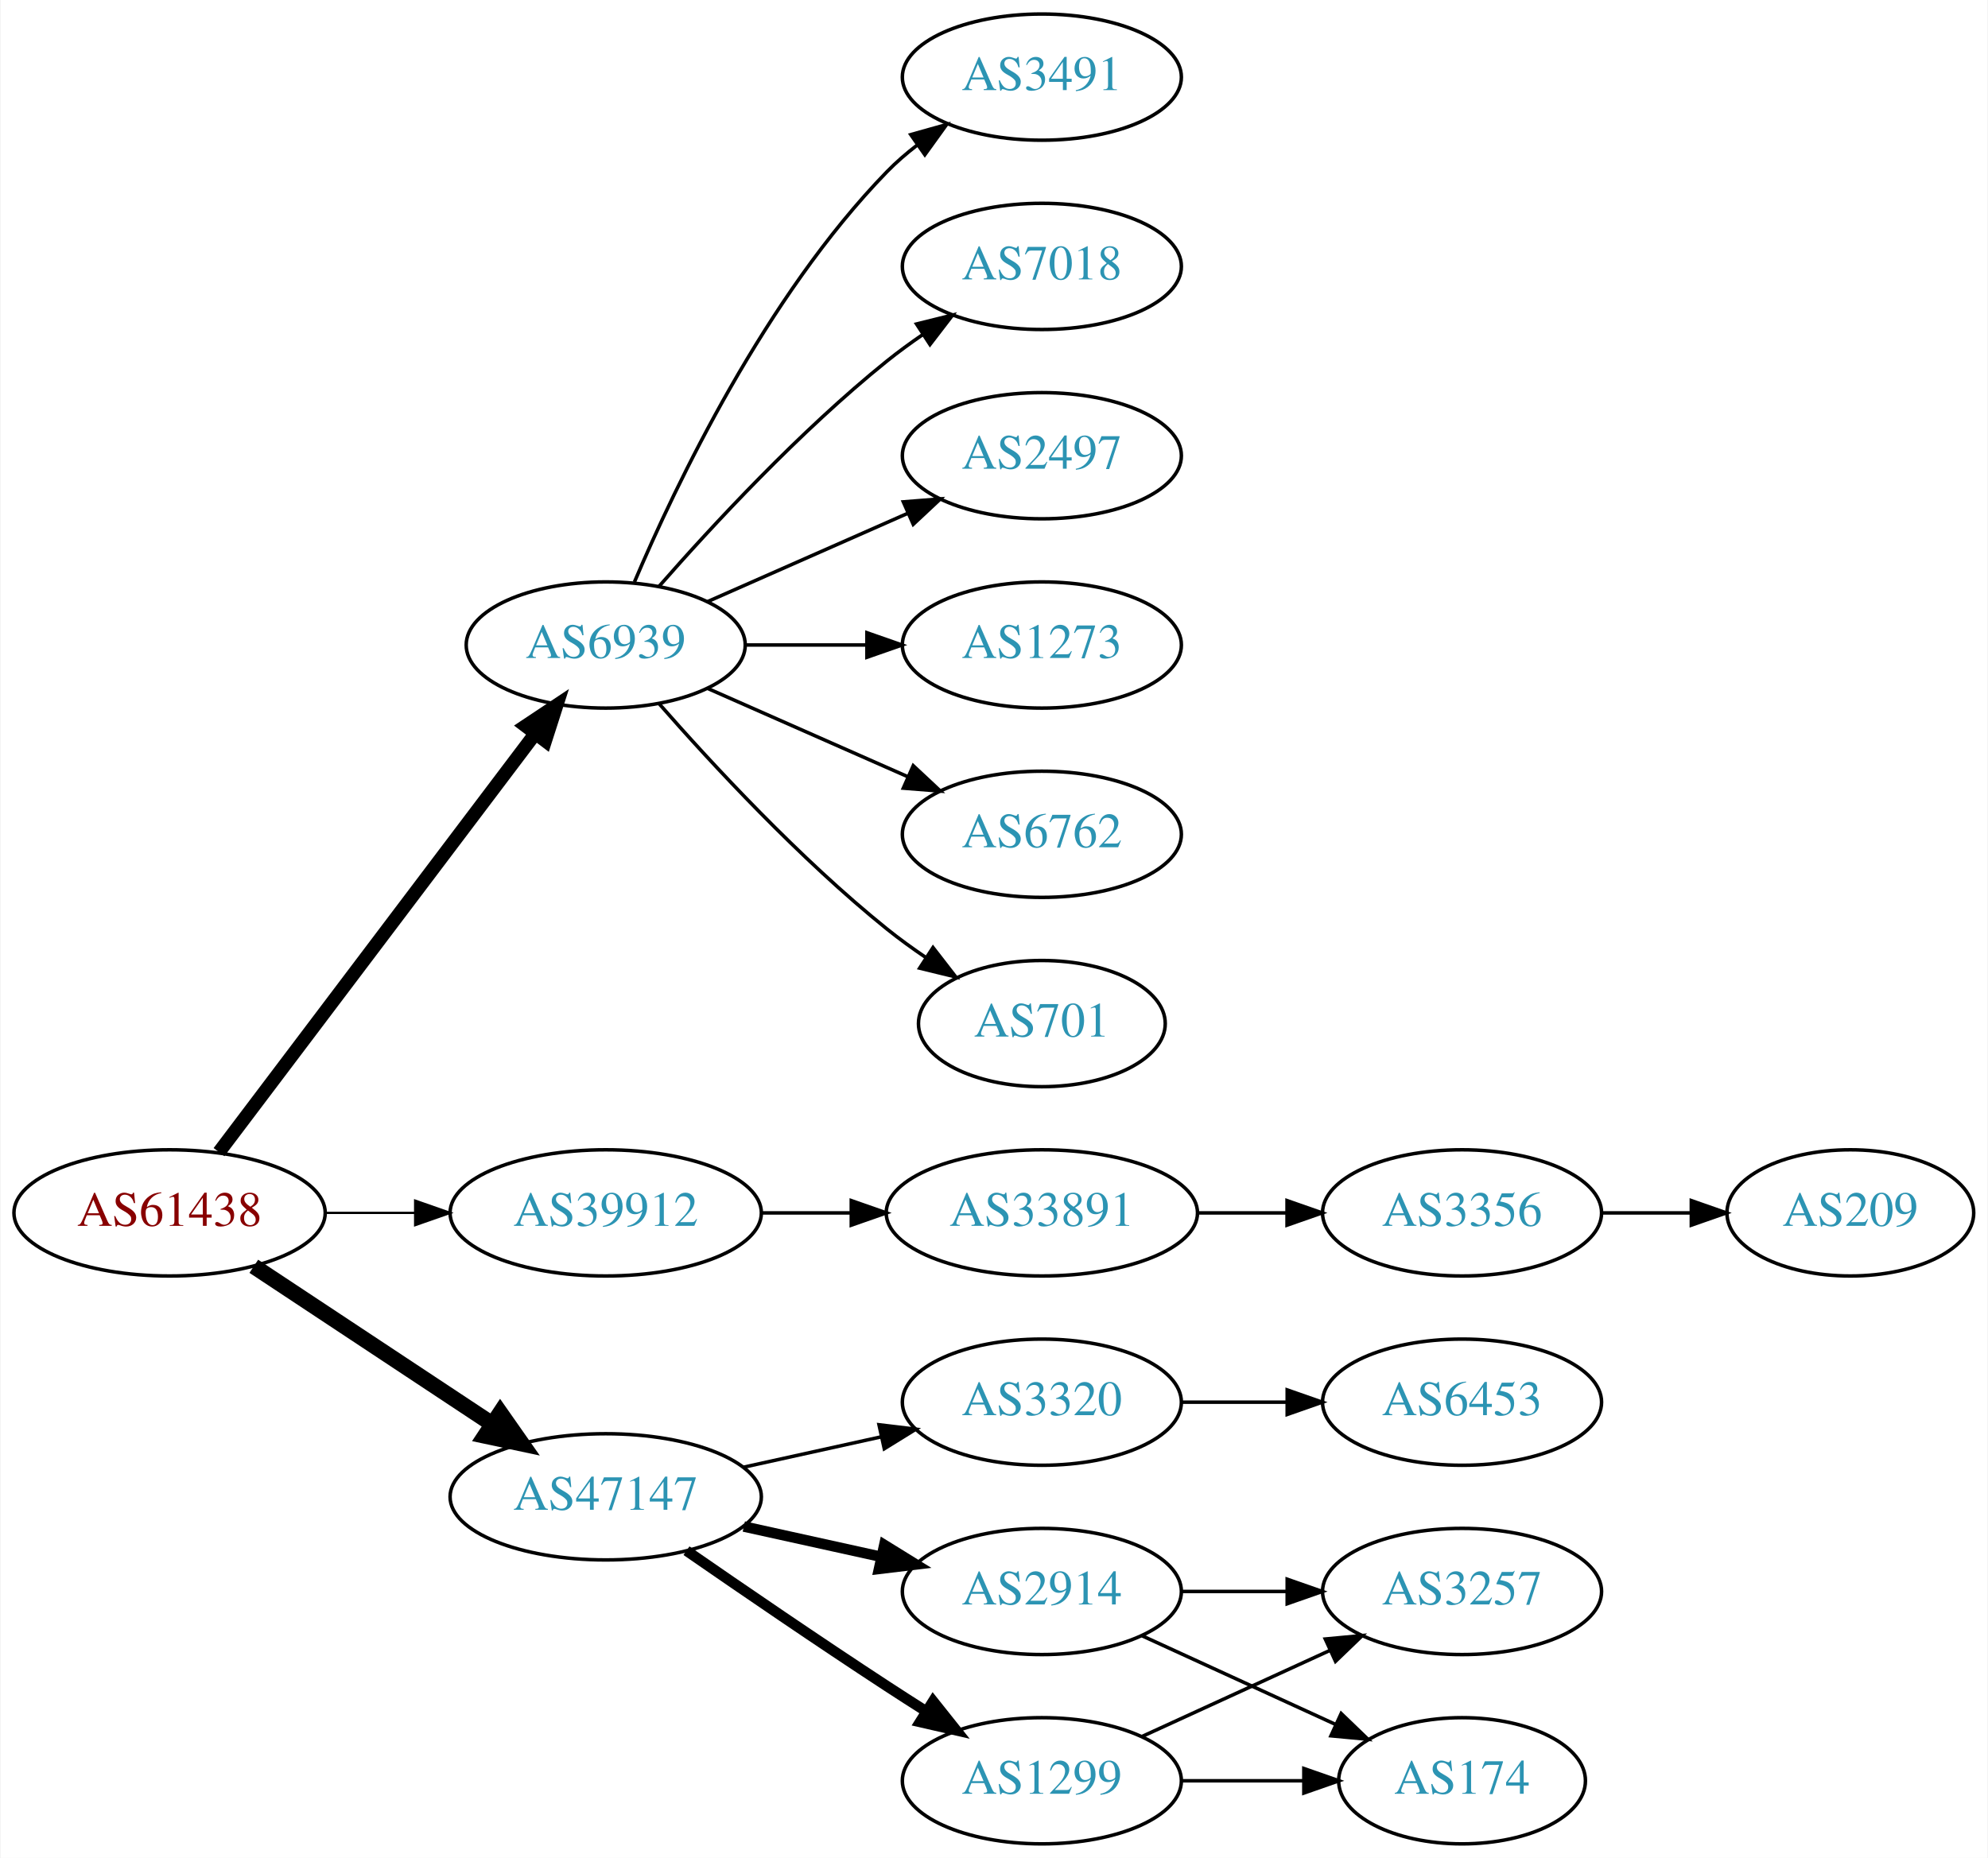
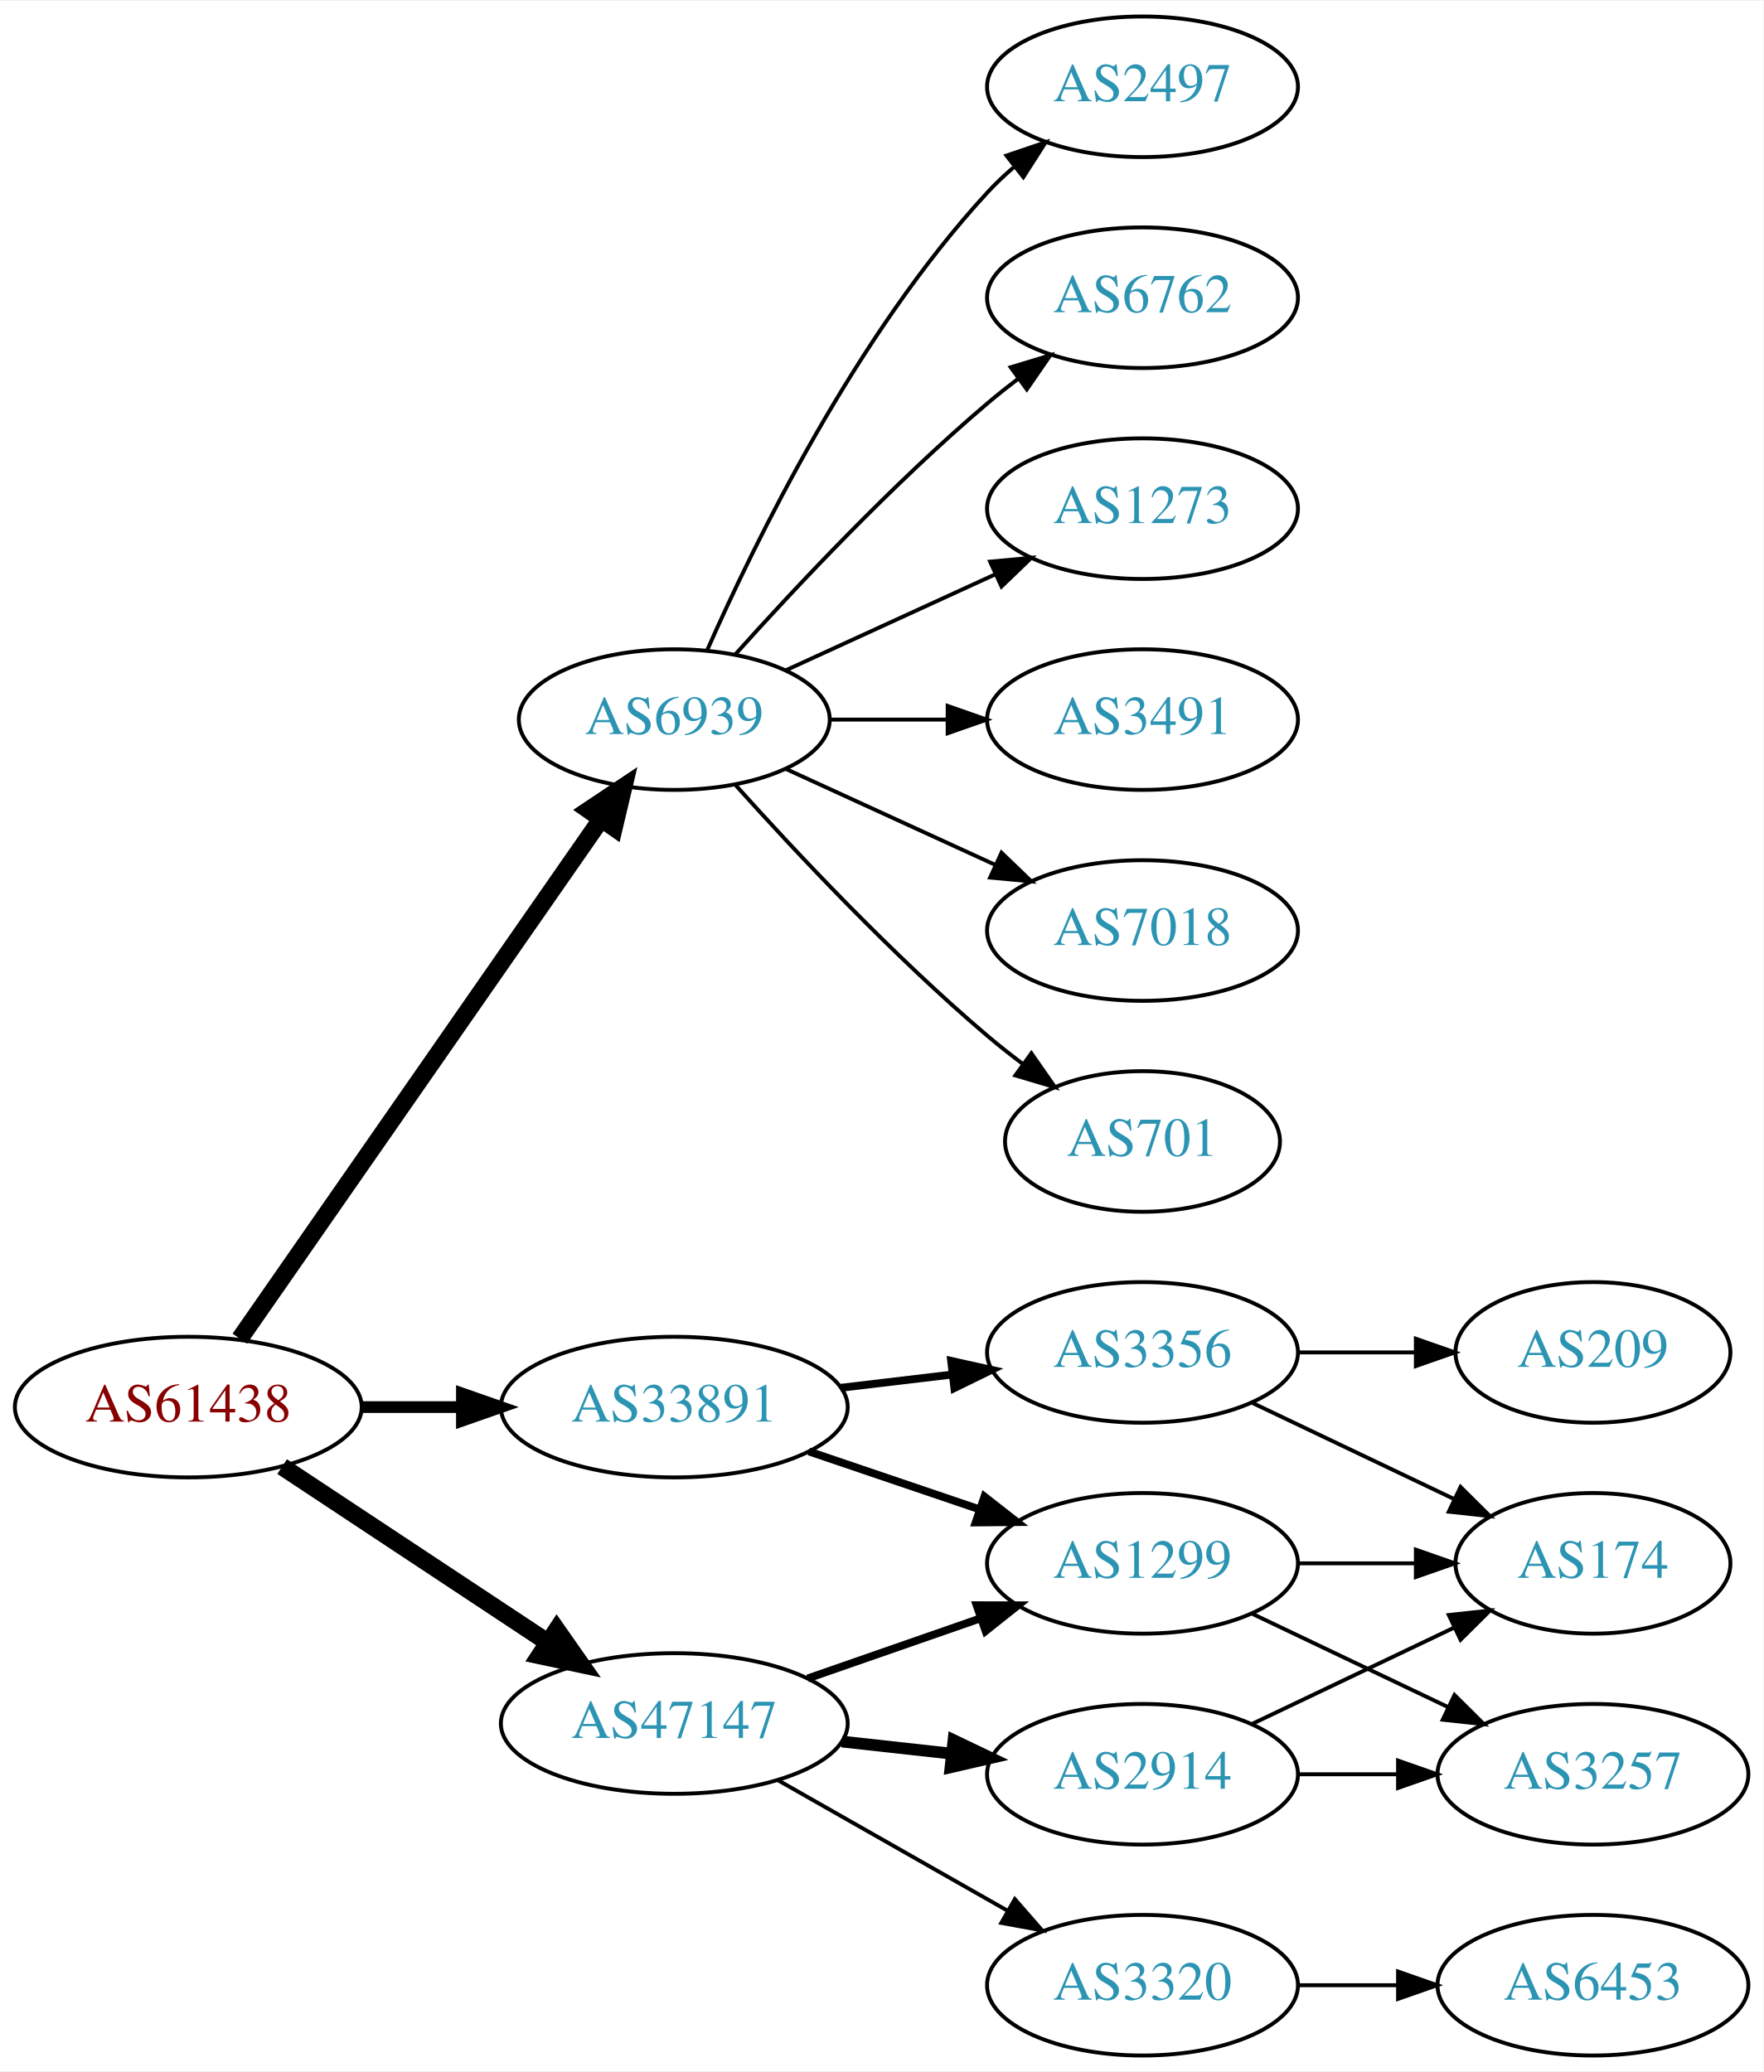
- <svg xmlns="http://www.w3.org/2000/svg" xmlns:xlink="http://www.w3.org/1999/xlink" width="567pt" height="530pt" viewBox="0.00 0.00 566.66 530.00">
+ <svg xmlns="http://www.w3.org/2000/svg" xmlns:xlink="http://www.w3.org/1999/xlink" width="451pt" height="530pt" viewBox="0.00 0.00 451.37 530.00">
  <g id="graph0" class="graph" transform="scale(1 1) rotate(0) translate(4 526)">
-     <polygon fill="white" stroke="none" points="-4,4 -4,-526 562.663,-526 562.663,4 -4,4" />
+     <polygon fill="white" stroke="none" points="-4,4 -4,-526 447.37,-526 447.37,4 -4,4" />
    <g id="node1" class="node">
      <g id="a_node1">
        <a xlink:href="/asn/61438" xlink:title="AS61438 ~ ip-it consult GmbH [AT]">
-           <ellipse fill="#ffffff" stroke="black" cx="44.196" cy="-180" rx="44.393" ry="18" />
-           <text text-anchor="middle" x="44.196" y="-176.3" font-family="Times,serif" font-size="14.00" fill="#880000">AS61438</text>
+           <ellipse fill="#ffffff" stroke="black" cx="44.196" cy="-166" rx="44.393" ry="18" />
+           <text text-anchor="middle" x="44.196" y="-162.3" font-family="Times,serif" font-size="14.00" fill="#880000">AS61438</text>
        </a>
      </g>
    </g>
    <g id="node2" class="node">
      <g id="a_node2">
        <a xlink:href="/asn/6939" xlink:title="AS6939 ~ Hurricane Electric LLC [US]">
          <ellipse fill="#ffffff" stroke="black" cx="168.588" cy="-342" rx="39.794" ry="18" />
          <text text-anchor="middle" x="168.588" y="-338.3" font-family="Times,serif" font-size="14.00" fill="#2c94b3">AS6939</text>
        </a>
      </g>
    </g>
    <g id="edge1" class="edge">
-       <path fill="none" stroke="black" stroke-width="3.857" d="M58.294,-197.337C79.919,-225.96 123.19,-283.233 148.312,-316.486" />
-       <polygon fill="black" stroke="black" stroke-width="3.857" points="145.764,-318.919 154.584,-324.788 151.349,-314.699 145.764,-318.919" />
+       <path fill="none" stroke="black" stroke-width="4.5" d="M57.379,-183.519C79.062,-214.699 124.437,-279.948 149.678,-316.245" />
+       <polygon fill="black" stroke="black" stroke-width="4.5" points="146.693,-318.85 155.635,-324.811 153.158,-314.353 146.693,-318.85" />
    </g>
    <g id="node3" class="node">
      <g id="a_node3">
-         <a xlink:href="/asn/39912" xlink:title="AS39912 ~ oja.at GmbH [AT]">
-           <ellipse fill="#ffffff" stroke="black" cx="168.588" cy="-180" rx="44.393" ry="18" />
-           <text text-anchor="middle" x="168.588" y="-176.3" font-family="Times,serif" font-size="14.00" fill="#2c94b3">AS39912</text>
+         <a xlink:href="/asn/33891" xlink:title="AS33891 ~ CORE-BACKBONE GMBH GLOBAL NETWORK [DE]">
+           <ellipse fill="#ffffff" stroke="black" cx="168.588" cy="-166" rx="44.393" ry="18" />
+           <text text-anchor="middle" x="168.588" y="-162.3" font-family="Times,serif" font-size="14.00" fill="#2c94b3">AS33891</text>
        </a>
      </g>
    </g>
    <g id="edge2" class="edge">
-       <path fill="none" stroke="black" stroke-width="0.643" d="M88.692,-180C96.898,-180 105.569,-180 114.041,-180" />
-       <polygon fill="black" stroke="black" stroke-width="0.643" points="114.233,-183.5 124.233,-180 114.233,-176.5 114.233,-183.5" />
+       <path fill="none" stroke="black" stroke-width="3" d="M88.692,-166C96.898,-166 105.569,-166 114.041,-166" />
+       <polygon fill="black" stroke="black" stroke-width="3" points="114.233,-169.5 124.233,-166 114.233,-162.5 114.233,-169.5" />
    </g>
    <g id="node4" class="node">
      <g id="a_node4">
        <a xlink:href="/asn/47147" xlink:title="AS47147 ~ ANEXIA Internetdienstleistungs GmbH [AT]">
-           <ellipse fill="#ffffff" stroke="black" cx="168.588" cy="-99" rx="44.393" ry="18" />
-           <text text-anchor="middle" x="168.588" y="-95.3" font-family="Times,serif" font-size="14.00" fill="#2c94b3">AS47147</text>
+           <ellipse fill="#ffffff" stroke="black" cx="168.588" cy="-85" rx="44.393" ry="18" />
+           <text text-anchor="middle" x="168.588" y="-81.3" font-family="Times,serif" font-size="14.00" fill="#2c94b3">AS47147</text>
        </a>
      </g>
    </g>
    <g id="edge3" class="edge">
-       <path fill="none" stroke="black" stroke-width="4.5" d="M68.217,-164.765C87.449,-152.037 115.056,-133.766 136.294,-119.711" />
-       <polygon fill="black" stroke="black" stroke-width="4.5" points="138.504,-122.97 144.67,-114.167 134.158,-116.403 138.504,-122.97" />
+       <path fill="none" stroke="black" stroke-width="4.5" d="M68.217,-150.765C87.449,-138.037 115.056,-119.766 136.294,-105.711" />
+       <polygon fill="black" stroke="black" stroke-width="4.5" points="138.504,-108.97 144.67,-100.167 134.158,-102.403 138.504,-108.97" />
    </g>
    <g id="node5" class="node">
      <g id="a_node5">
-         <a xlink:href="/asn/3491" xlink:title="AS3491 ~ PCCW Global, Inc. [US]">
-           <ellipse fill="#ffffff" stroke="black" cx="292.98" cy="-504" rx="39.794" ry="18" />
-           <text text-anchor="middle" x="292.98" y="-500.3" font-family="Times,serif" font-size="14.00" fill="#2c94b3">AS3491</text>
+         <a xlink:href="/asn/2497" xlink:title="AS2497 ~ Internet Initiative Japan Inc. [JP]">
+           <ellipse fill="#ffffff" stroke="black" cx="288.431" cy="-504" rx="39.794" ry="18" />
+           <text text-anchor="middle" x="288.431" y="-500.3" font-family="Times,serif" font-size="14.00" fill="#2c94b3">AS2497</text>
        </a>
      </g>
    </g>
    <g id="edge4" class="edge">
-       <path fill="none" stroke="black" d="M176.779,-359.975C188.546,-387.682 214.12,-441.348 248.784,-477 251.404,-479.695 254.345,-482.239 257.428,-484.608" />
-       <polygon fill="black" stroke="black" points="255.594,-487.597 265.796,-490.455 259.603,-481.859 255.594,-487.597" />
+       <path fill="none" stroke="black" d="M177.004,-359.761C189.072,-387.183 215.044,-440.473 248.784,-477 250.815,-479.198 253.054,-481.319 255.4,-483.34" />
+       <polygon fill="black" stroke="black" points="253.612,-486.386 263.644,-489.794 257.927,-480.874 253.612,-486.386" />
    </g>
    <g id="node6" class="node">
      <g id="a_node6">
-         <a xlink:href="/asn/7018" xlink:title="AS7018 ~ AT&amp;T Services, Inc. [US]">
-           <ellipse fill="#ffffff" stroke="black" cx="292.98" cy="-450" rx="39.794" ry="18" />
-           <text text-anchor="middle" x="292.98" y="-446.3" font-family="Times,serif" font-size="14.00" fill="#2c94b3">AS7018</text>
+         <a xlink:href="/asn/6762" xlink:title="AS6762 ~ TELECOM ITALIA SPARKLE S.p.A. [IT]">
+           <ellipse fill="#ffffff" stroke="black" cx="288.431" cy="-450" rx="39.794" ry="18" />
+           <text text-anchor="middle" x="288.431" y="-446.3" font-family="Times,serif" font-size="14.00" fill="#2c94b3">AS6762</text>
        </a>
      </g>
    </g>
    <g id="edge5" class="edge">
-       <path fill="none" stroke="black" d="M183.74,-358.663C198.842,-375.894 223.963,-403.024 248.784,-423 252.04,-425.62 255.565,-428.192 259.149,-430.646" />
-       <polygon fill="black" stroke="black" points="257.237,-433.577 267.522,-436.121 261.068,-427.719 257.237,-433.577" />
+       <path fill="none" stroke="black" d="M184.234,-358.725C199.535,-375.765 224.632,-402.523 248.784,-423 251.281,-425.117 253.942,-427.232 256.653,-429.293" />
+       <polygon fill="black" stroke="black" points="254.69,-432.194 264.83,-435.266 258.819,-426.541 254.69,-432.194" />
    </g>
    <g id="node7" class="node">
      <g id="a_node7">
-         <a xlink:href="/asn/2497" xlink:title="AS2497 ~ Internet Initiative Japan Inc. [JP]">
-           <ellipse fill="#ffffff" stroke="black" cx="292.98" cy="-396" rx="39.794" ry="18" />
-           <text text-anchor="middle" x="292.98" y="-392.3" font-family="Times,serif" font-size="14.00" fill="#2c94b3">AS2497</text>
+         <a xlink:href="/asn/1273" xlink:title="AS1273 ~ Vodafone Group PLC [EU]">
+           <ellipse fill="#ffffff" stroke="black" cx="288.431" cy="-396" rx="39.794" ry="18" />
+           <text text-anchor="middle" x="288.431" y="-392.3" font-family="Times,serif" font-size="14.00" fill="#2c94b3">AS1273</text>
        </a>
      </g>
    </g>
    <g id="edge6" class="edge">
-       <path fill="none" stroke="black" d="M197.667,-354.389C214.615,-361.866 236.413,-371.483 254.782,-379.588" />
-       <polygon fill="black" stroke="black" points="253.47,-382.834 264.032,-383.669 256.296,-376.43 253.47,-382.834" />
+       <path fill="none" stroke="black" d="M197.217,-354.661C213.174,-361.973 233.445,-371.261 250.727,-379.181" />
+       <polygon fill="black" stroke="black" points="249.426,-382.435 259.975,-383.419 252.342,-376.071 249.426,-382.435" />
    </g>
    <g id="node8" class="node">
      <g id="a_node8">
-         <a xlink:href="/asn/1273" xlink:title="AS1273 ~ Vodafone Group PLC [EU]">
-           <ellipse fill="#ffffff" stroke="black" cx="292.98" cy="-342" rx="39.794" ry="18" />
-           <text text-anchor="middle" x="292.98" y="-338.3" font-family="Times,serif" font-size="14.00" fill="#2c94b3">AS1273</text>
+         <a xlink:href="/asn/3491" xlink:title="AS3491 ~ PCCW Global, Inc. [US]">
+           <ellipse fill="#ffffff" stroke="black" cx="288.431" cy="-342" rx="39.794" ry="18" />
+           <text text-anchor="middle" x="288.431" y="-338.3" font-family="Times,serif" font-size="14.00" fill="#2c94b3">AS3491</text>
        </a>
      </g>
    </g>
    <g id="edge7" class="edge">
-       <path fill="none" stroke="black" d="M208.314,-342C219.252,-342 231.303,-342 242.769,-342" />
-       <polygon fill="black" stroke="black" points="243.087,-345.5 253.087,-342 243.087,-338.5 243.087,-345.5" />
+       <path fill="none" stroke="black" d="M208.501,-342C218.054,-342 228.404,-342 238.367,-342" />
+       <polygon fill="black" stroke="black" points="238.559,-345.5 248.559,-342 238.559,-338.5 238.559,-345.5" />
    </g>
    <g id="node9" class="node">
      <g id="a_node9">
-         <a xlink:href="/asn/6762" xlink:title="AS6762 ~ TELECOM ITALIA SPARKLE S.p.A. [IT]">
-           <ellipse fill="#ffffff" stroke="black" cx="292.98" cy="-288" rx="39.794" ry="18" />
-           <text text-anchor="middle" x="292.98" y="-284.3" font-family="Times,serif" font-size="14.00" fill="#2c94b3">AS6762</text>
+         <a xlink:href="/asn/7018" xlink:title="AS7018 ~ AT&amp;T Services, Inc. [US]">
+           <ellipse fill="#ffffff" stroke="black" cx="288.431" cy="-288" rx="39.794" ry="18" />
+           <text text-anchor="middle" x="288.431" y="-284.3" font-family="Times,serif" font-size="14.00" fill="#2c94b3">AS7018</text>
        </a>
      </g>
    </g>
    <g id="edge8" class="edge">
-       <path fill="none" stroke="black" d="M197.667,-329.611C214.615,-322.134 236.413,-312.517 254.782,-304.412" />
-       <polygon fill="black" stroke="black" points="256.296,-307.57 264.032,-300.331 253.47,-301.166 256.296,-307.57" />
+       <path fill="none" stroke="black" d="M197.217,-329.339C213.174,-322.027 233.445,-312.739 250.727,-304.819" />
+       <polygon fill="black" stroke="black" points="252.342,-307.929 259.975,-300.581 249.426,-301.565 252.342,-307.929" />
    </g>
    <g id="node10" class="node">
      <g id="a_node10">
        <a xlink:href="/asn/701" xlink:title="AS701 ~ UUNET [US]">
-           <ellipse fill="#ffffff" stroke="black" cx="292.98" cy="-234" rx="35.194" ry="18" />
-           <text text-anchor="middle" x="292.98" y="-230.3" font-family="Times,serif" font-size="14.00" fill="#2c94b3">AS701</text>
+           <ellipse fill="#ffffff" stroke="black" cx="288.431" cy="-234" rx="35.194" ry="18" />
+           <text text-anchor="middle" x="288.431" y="-230.3" font-family="Times,serif" font-size="14.00" fill="#2c94b3">AS701</text>
        </a>
      </g>
    </g>
    <g id="edge9" class="edge">
-       <path fill="none" stroke="black" d="M183.74,-325.337C198.842,-308.106 223.963,-280.976 248.784,-261 252.289,-258.179 256.107,-255.413 259.975,-252.792" />
-       <polygon fill="black" stroke="black" points="261.933,-255.694 268.421,-247.318 258.126,-249.82 261.933,-255.694" />
+       <path fill="none" stroke="black" d="M184.234,-325.275C199.535,-308.235 224.632,-281.477 248.784,-261 251.637,-258.582 254.702,-256.167 257.813,-253.831" />
+       <polygon fill="black" stroke="black" points="259.986,-256.578 266.041,-247.884 255.886,-250.905 259.986,-256.578" />
    </g>
    <g id="node11" class="node">
      <g id="a_node11">
-         <a xlink:href="/asn/33891" xlink:title="AS33891 ~ CORE-BACKBONE GMBH GLOBAL NETWORK [DE]">
-           <ellipse fill="#ffffff" stroke="black" cx="292.98" cy="-180" rx="44.393" ry="18" />
-           <text text-anchor="middle" x="292.98" y="-176.3" font-family="Times,serif" font-size="14.00" fill="#2c94b3">AS33891</text>
+         <a xlink:href="/asn/3356" xlink:title="AS3356 ~ Level 3 Parent, LLC [US]">
+           <ellipse fill="#ffffff" stroke="black" cx="288.431" cy="-180" rx="39.794" ry="18" />
+           <text text-anchor="middle" x="288.431" y="-176.3" font-family="Times,serif" font-size="14.00" fill="#2c94b3">AS3356</text>
        </a>
      </g>
    </g>
    <g id="edge10" class="edge">
-       <path fill="none" stroke="black" d="M213.084,-180C221.29,-180 229.961,-180 238.434,-180" />
-       <polygon fill="black" stroke="black" points="238.625,-183.5 248.625,-180 238.625,-176.5 238.625,-183.5" />
+       <path fill="none" stroke="black" stroke-width="2" d="M211.135,-170.936C220.381,-172.034 230.254,-173.207 239.725,-174.332" />
+       <polygon fill="black" stroke="black" stroke-width="2" points="239.453,-177.825 249.797,-175.529 240.279,-170.874 239.453,-177.825" />
+     </g>
+     <g id="node12" class="node">
+       <g id="a_node12">
+         <a xlink:href="/asn/1299" xlink:title="AS1299 ~ Telia Carrier [EU]">
+           <ellipse fill="#ffffff" stroke="black" cx="288.431" cy="-126" rx="39.794" ry="18" />
+           <text text-anchor="middle" x="288.431" y="-122.3" font-family="Times,serif" font-size="14.00" fill="#2c94b3">AS1299</text>
+         </a>
+       </g>
+     </g>
+     <g id="edge11" class="edge">
+       <path fill="none" stroke="black" stroke-width="2" d="M203.042,-154.645C216.643,-150.028 232.485,-144.651 246.746,-139.81" />
+       <polygon fill="black" stroke="black" stroke-width="2" points="247.975,-143.089 256.32,-136.56 245.725,-136.46 247.975,-143.089" />
+     </g>
+     <g id="edge16" class="edge">
+       <path fill="none" stroke="black" stroke-width="2" d="M202.728,-96.53C216.445,-101.302 232.484,-106.883 246.894,-111.896" />
+       <polygon fill="black" stroke="black" stroke-width="2" points="245.966,-115.279 256.56,-115.26 248.266,-108.668 245.966,-115.279" />
+     </g>
+     <g id="node16" class="node">
+       <g id="a_node16">
+         <a xlink:href="/asn/2914" xlink:title="AS2914 ~ NTT America, Inc. [US]">
+           <ellipse fill="#ffffff" stroke="black" cx="288.431" cy="-72" rx="39.794" ry="18" />
+           <text text-anchor="middle" x="288.431" y="-68.3" font-family="Times,serif" font-size="14.00" fill="#2c94b3">AS2914</text>
+         </a>
+       </g>
+     </g>
+     <g id="edge17" class="edge">
+       <path fill="none" stroke="black" stroke-width="3" d="M211.467,-80.38C220.503,-79.383 230.125,-78.322 239.376,-77.301" />
+       <polygon fill="black" stroke="black" stroke-width="3" points="240.057,-80.748 249.613,-76.172 239.289,-73.79 240.057,-80.748" />
+     </g>
+     <g id="node17" class="node">
+       <g id="a_node17">
+         <a xlink:href="/asn/3320" xlink:title="AS3320 ~ DTAG [DE]">
+           <ellipse fill="#ffffff" stroke="black" cx="288.431" cy="-18" rx="39.794" ry="18" />
+           <text text-anchor="middle" x="288.431" y="-14.3" font-family="Times,serif" font-size="14.00" fill="#2c94b3">AS3320</text>
+         </a>
+       </g>
+     </g>
+     <g id="edge18" class="edge">
+       <path fill="none" stroke="black" d="M195.158,-70.462C212.378,-60.672 235.263,-47.66 253.934,-37.045" />
+       <polygon fill="black" stroke="black" points="255.755,-40.036 262.718,-32.05 252.295,-33.95 255.755,-40.036" />
+     </g>
+     <g id="node13" class="node">
+       <g id="a_node13">
+         <a xlink:href="/asn/174" xlink:title="AS174 ~ Cogent Communications [US]">
+           <ellipse fill="#ffffff" stroke="black" cx="403.724" cy="-126" rx="35.194" ry="18" />
+           <text text-anchor="middle" x="403.724" y="-122.3" font-family="Times,serif" font-size="14.00" fill="#2c94b3">AS174</text>
+         </a>
+       </g>
+     </g>
+     <g id="edge12" class="edge">
+       <path fill="none" stroke="black" d="M316.567,-167.066C331.999,-159.71 351.485,-150.423 368.02,-142.541" />
+       <polygon fill="black" stroke="black" points="369.84,-145.551 377.361,-138.089 366.828,-139.232 369.84,-145.551" />
    </g>
    <g id="node14" class="node">
      <g id="a_node14">
-         <a xlink:href="/asn/2914" xlink:title="AS2914 ~ NTT America, Inc. [US]">
-           <ellipse fill="#ffffff" stroke="black" cx="292.98" cy="-72" rx="39.794" ry="18" />
-           <text text-anchor="middle" x="292.98" y="-68.3" font-family="Times,serif" font-size="14.00" fill="#2c94b3">AS2914</text>
+         <a xlink:href="/asn/209" xlink:title="AS209 ~ CenturyLink Communications, LLC [US]">
+           <ellipse fill="#ffffff" stroke="black" cx="403.724" cy="-180" rx="35.194" ry="18" />
+           <text text-anchor="middle" x="403.724" y="-176.3" font-family="Times,serif" font-size="14.00" fill="#2c94b3">AS209</text>
        </a>
      </g>
    </g>
    <g id="edge13" class="edge">
-       <path fill="none" stroke="black" stroke-width="3" d="M207.978,-90.531C220.369,-87.798 234.216,-84.743 247.036,-81.915" />
-       <polygon fill="black" stroke="black" stroke-width="3" points="248.04,-85.278 257.051,-79.706 246.532,-78.442 248.04,-85.278" />
+       <path fill="none" stroke="black" d="M328.103,-180C337.808,-180 348.299,-180 358.262,-180" />
+       <polygon fill="black" stroke="black" points="358.398,-183.5 368.398,-180 358.398,-176.5 358.398,-183.5" />
+     </g>
+     <g id="edge15" class="edge">
+       <path fill="none" stroke="black" d="M328.103,-126C337.808,-126 348.299,-126 358.262,-126" />
+       <polygon fill="black" stroke="black" points="358.398,-129.5 368.398,-126 358.398,-122.5 358.398,-129.5" />
    </g>
    <g id="node15" class="node">
      <g id="a_node15">
-         <a xlink:href="/asn/3320" xlink:title="AS3320 ~ DTAG [DE]">
-           <ellipse fill="#ffffff" stroke="black" cx="292.98" cy="-126" rx="39.794" ry="18" />
-           <text text-anchor="middle" x="292.98" y="-122.3" font-family="Times,serif" font-size="14.00" fill="#2c94b3">AS3320</text>
+         <a xlink:href="/asn/3257" xlink:title="AS3257 ~ GTT [DE]">
+           <ellipse fill="#ffffff" stroke="black" cx="403.724" cy="-72" rx="39.794" ry="18" />
+           <text text-anchor="middle" x="403.724" y="-68.3" font-family="Times,serif" font-size="14.00" fill="#2c94b3">AS3257</text>
        </a>
      </g>
    </g>
    <g id="edge14" class="edge">
-       <path fill="none" stroke="black" d="M207.978,-107.469C220.369,-110.202 234.216,-113.257 247.036,-116.085" />
-       <polygon fill="black" stroke="black" points="246.532,-119.558 257.051,-118.295 248.04,-112.722 246.532,-119.558" />
-     </g>
-     <g id="node16" class="node">
-       <g id="a_node16">
-         <a xlink:href="/asn/1299" xlink:title="AS1299 ~ Telia Carrier [EU]">
-           <ellipse fill="#ffffff" stroke="black" cx="292.98" cy="-18" rx="39.794" ry="18" />
-           <text text-anchor="middle" x="292.98" y="-14.3" font-family="Times,serif" font-size="14.00" fill="#2c94b3">AS1299</text>
-         </a>
-       </g>
-     </g>
-     <g id="edge15" class="edge">
-       <path fill="none" stroke="black" stroke-width="3" d="M191.619,-83.633C207.421,-72.695 229.278,-57.739 248.784,-45 252.366,-42.661 256.137,-40.241 259.897,-37.856" />
-       <polygon fill="black" stroke="black" stroke-width="3" points="261.959,-40.693 268.558,-32.404 258.23,-34.769 261.959,-40.693" />
-     </g>
-     <g id="node12" class="node">
-       <g id="a_node12">
-         <a xlink:href="/asn/3356" xlink:title="AS3356 ~ Level 3 Parent, LLC [US]">
-           <ellipse fill="#ffffff" stroke="black" cx="412.823" cy="-180" rx="39.794" ry="18" />
-           <text text-anchor="middle" x="412.823" y="-176.3" font-family="Times,serif" font-size="14.00" fill="#2c94b3">AS3356</text>
-         </a>
-       </g>
-     </g>
-     <g id="edge11" class="edge">
-       <path fill="none" stroke="black" d="M337.191,-180C345.504,-180 354.267,-180 362.749,-180" />
-       <polygon fill="black" stroke="black" points="362.908,-183.5 372.908,-180 362.908,-176.5 362.908,-183.5" />
-     </g>
-     <g id="node13" class="node">
-       <g id="a_node13">
-         <a xlink:href="/asn/209" xlink:title="AS209 ~ CenturyLink Communications, LLC [US]">
-           <ellipse fill="#ffffff" stroke="black" cx="523.566" cy="-180" rx="35.194" ry="18" />
-           <text text-anchor="middle" x="523.566" y="-176.3" font-family="Times,serif" font-size="14.00" fill="#2c94b3">AS209</text>
-         </a>
-       </g>
-     </g>
-     <g id="edge12" class="edge">
-       <path fill="none" stroke="black" d="M452.775,-180C461.007,-180 469.753,-180 478.169,-180" />
-       <polygon fill="black" stroke="black" points="478.214,-183.5 488.214,-180 478.214,-176.5 478.214,-183.5" />
-     </g>
-     <g id="node17" class="node">
-       <g id="a_node17">
-         <a xlink:href="/asn/174" xlink:title="AS174 ~ Cogent Communications [US]">
-           <ellipse fill="#ffffff" stroke="black" cx="412.823" cy="-18" rx="35.194" ry="18" />
-           <text text-anchor="middle" x="412.823" y="-14.3" font-family="Times,serif" font-size="14.00" fill="#2c94b3">AS174</text>
-         </a>
-       </g>
-     </g>
-     <g id="edge16" class="edge">
-       <path fill="none" stroke="black" d="M321.609,-59.339C338.025,-51.817 359.007,-42.202 376.604,-34.139" />
-       <polygon fill="black" stroke="black" points="378.348,-37.189 385.981,-29.842 375.432,-30.826 378.348,-37.189" />
+       <path fill="none" stroke="black" d="M316.567,-113.066C331.561,-105.919 350.382,-96.948 366.605,-89.215" />
+       <polygon fill="black" stroke="black" points="368.288,-92.291 375.809,-84.829 365.276,-85.972 368.288,-92.291" />
+     </g>
+     <g id="edge20" class="edge">
+       <path fill="none" stroke="black" d="M316.567,-84.934C331.999,-92.29 351.485,-101.577 368.02,-109.459" />
+       <polygon fill="black" stroke="black" points="366.828,-112.768 377.361,-113.911 369.84,-106.449 366.828,-112.768" />
+     </g>
+     <g id="edge19" class="edge">
+       <path fill="none" stroke="black" d="M328.103,-72C336.306,-72 345.07,-72 353.602,-72" />
+       <polygon fill="black" stroke="black" points="353.841,-75.5 363.841,-72 353.841,-68.5 353.841,-75.5" />
    </g>
    <g id="node18" class="node">
      <g id="a_node18">
-         <a xlink:href="/asn/3257" xlink:title="AS3257 ~ GTT [DE]">
-           <ellipse fill="#ffffff" stroke="black" cx="412.823" cy="-72" rx="39.794" ry="18" />
-           <text text-anchor="middle" x="412.823" y="-68.3" font-family="Times,serif" font-size="14.00" fill="#2c94b3">AS3257</text>
-         </a>
-       </g>
-     </g>
-     <g id="edge17" class="edge">
-       <path fill="none" stroke="black" d="M332.893,-72C342.446,-72 352.796,-72 362.759,-72" />
-       <polygon fill="black" stroke="black" points="362.951,-75.5 372.951,-72 362.951,-68.5 362.951,-75.5" />
-     </g>
-     <g id="node19" class="node">
-       <g id="a_node19">
        <a xlink:href="/asn/6453" xlink:title="AS6453 ~ TATA COMMUNICATIONS (AMERICA) INC [US]">
-           <ellipse fill="#ffffff" stroke="black" cx="412.823" cy="-126" rx="39.794" ry="18" />
-           <text text-anchor="middle" x="412.823" y="-122.3" font-family="Times,serif" font-size="14.00" fill="#2c94b3">AS6453</text>
-         </a>
-       </g>
-     </g>
-     <g id="edge18" class="edge">
-       <path fill="none" stroke="black" d="M332.893,-126C342.446,-126 352.796,-126 362.759,-126" />
-       <polygon fill="black" stroke="black" points="362.951,-129.5 372.951,-126 362.951,-122.5 362.951,-129.5" />
-     </g>
-     <g id="edge19" class="edge">
-       <path fill="none" stroke="black" d="M332.893,-18C343.98,-18 356.139,-18 367.522,-18" />
-       <polygon fill="black" stroke="black" points="367.703,-21.5 377.703,-18 367.703,-14.5 367.703,-21.5" />
-     </g>
-     <g id="edge20" class="edge">
-       <path fill="none" stroke="black" d="M321.609,-30.661C337.566,-37.973 357.837,-47.261 375.119,-55.181" />
-       <polygon fill="black" stroke="black" points="373.818,-58.435 384.367,-59.419 376.734,-52.071 373.818,-58.435" />
+           <ellipse fill="#ffffff" stroke="black" cx="403.724" cy="-18" rx="39.794" ry="18" />
+           <text text-anchor="middle" x="403.724" y="-14.3" font-family="Times,serif" font-size="14.00" fill="#2c94b3">AS6453</text>
+         </a>
+       </g>
+     </g>
+     <g id="edge21" class="edge">
+       <path fill="none" stroke="black" d="M328.103,-18C336.306,-18 345.07,-18 353.602,-18" />
+       <polygon fill="black" stroke="black" points="353.841,-21.5 363.841,-18 353.841,-14.5 353.841,-21.5" />
    </g>
  </g>
</svg>
